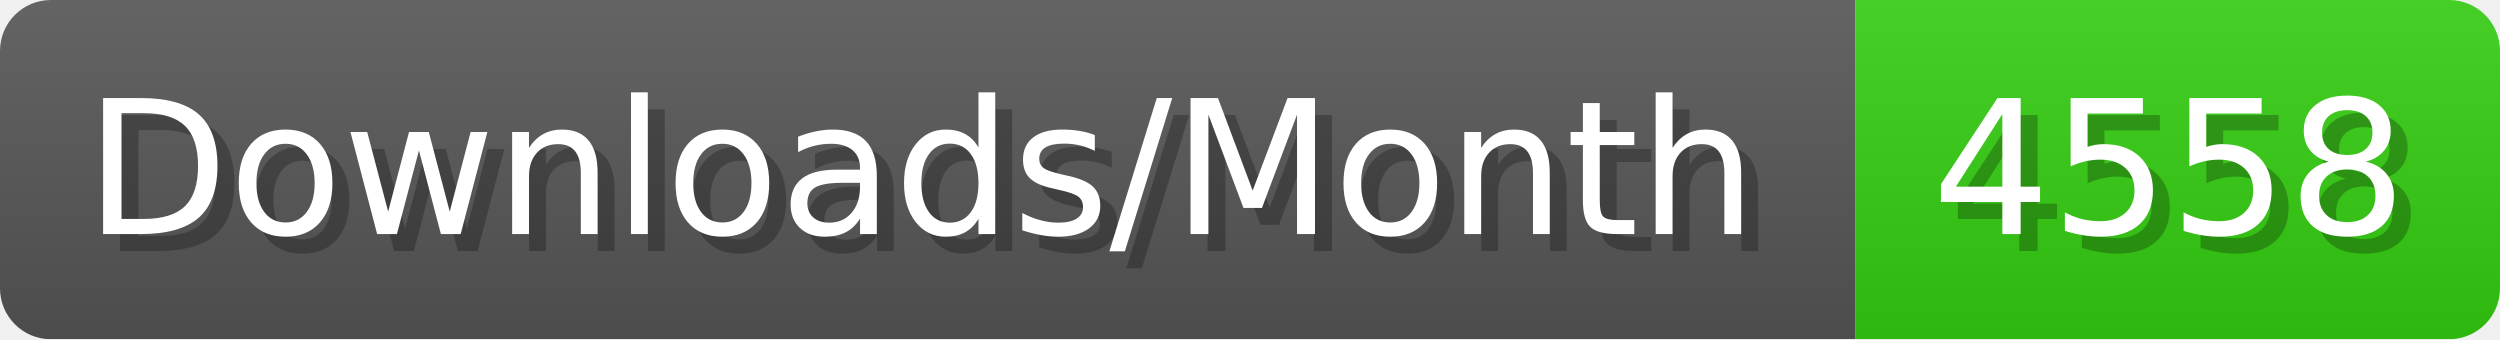
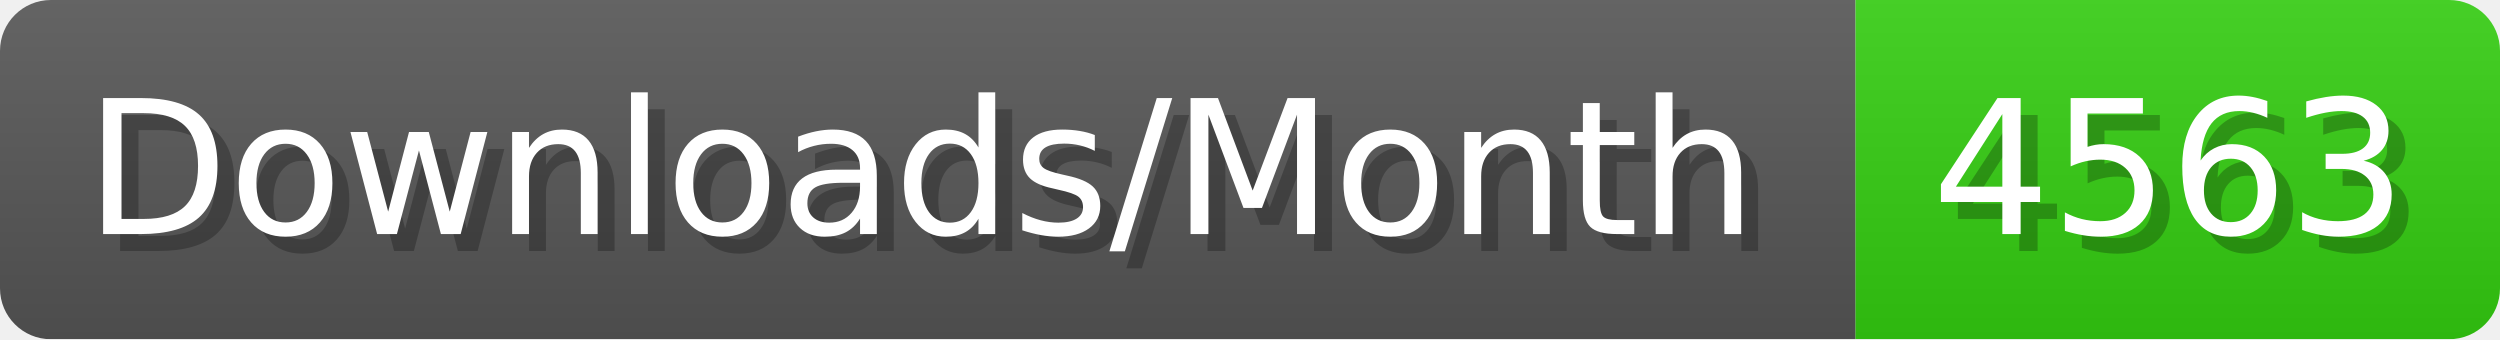
- <svg xmlns="http://www.w3.org/2000/svg" width="147.4" height="20" viewBox="0 0 1474 200" role="img" aria-label="Downloads/Month: 4558">
+ <svg xmlns="http://www.w3.org/2000/svg" width="147.4" height="20" viewBox="0 0 1474 200" role="img" aria-label="Downloads/Month: 4563">
  <linearGradient id="YlXUI" x2="0" y2="100%">
    <stop offset="0" stop-opacity=".1" stop-color="#EEE" />
    <stop offset="1" stop-opacity=".1" />
  </linearGradient>
  <mask id="JHhop">
    <rect width="1474" height="200" rx="30" fill="#FFF" />
  </mask>
  <g mask="url(#JHhop)">
    <rect width="1094" height="200" fill="#555" />
    <rect width="380" height="200" fill="#3C1" x="1094" />
    <rect width="1474" height="200" fill="url(#YlXUI)" />
  </g>
  <g aria-hidden="true" fill="#fff" text-anchor="start" font-family="Verdana,DejaVu Sans,sans-serif" font-size="110">
    <text x="60" y="148" textLength="994" fill="#000" opacity="0.25">Downloads/Month</text>
    <text x="50" y="138" textLength="994">Downloads/Month</text>
-     <text x="1149" y="148" textLength="280" fill="#000" opacity="0.25">4558</text>
-     <text x="1139" y="138" textLength="280">4558</text>
+     <text x="1149" y="148" textLength="280" fill="#000" opacity="0.25">4563</text>
+     <text x="1139" y="138" textLength="280">4563</text>
  </g>
</svg>
